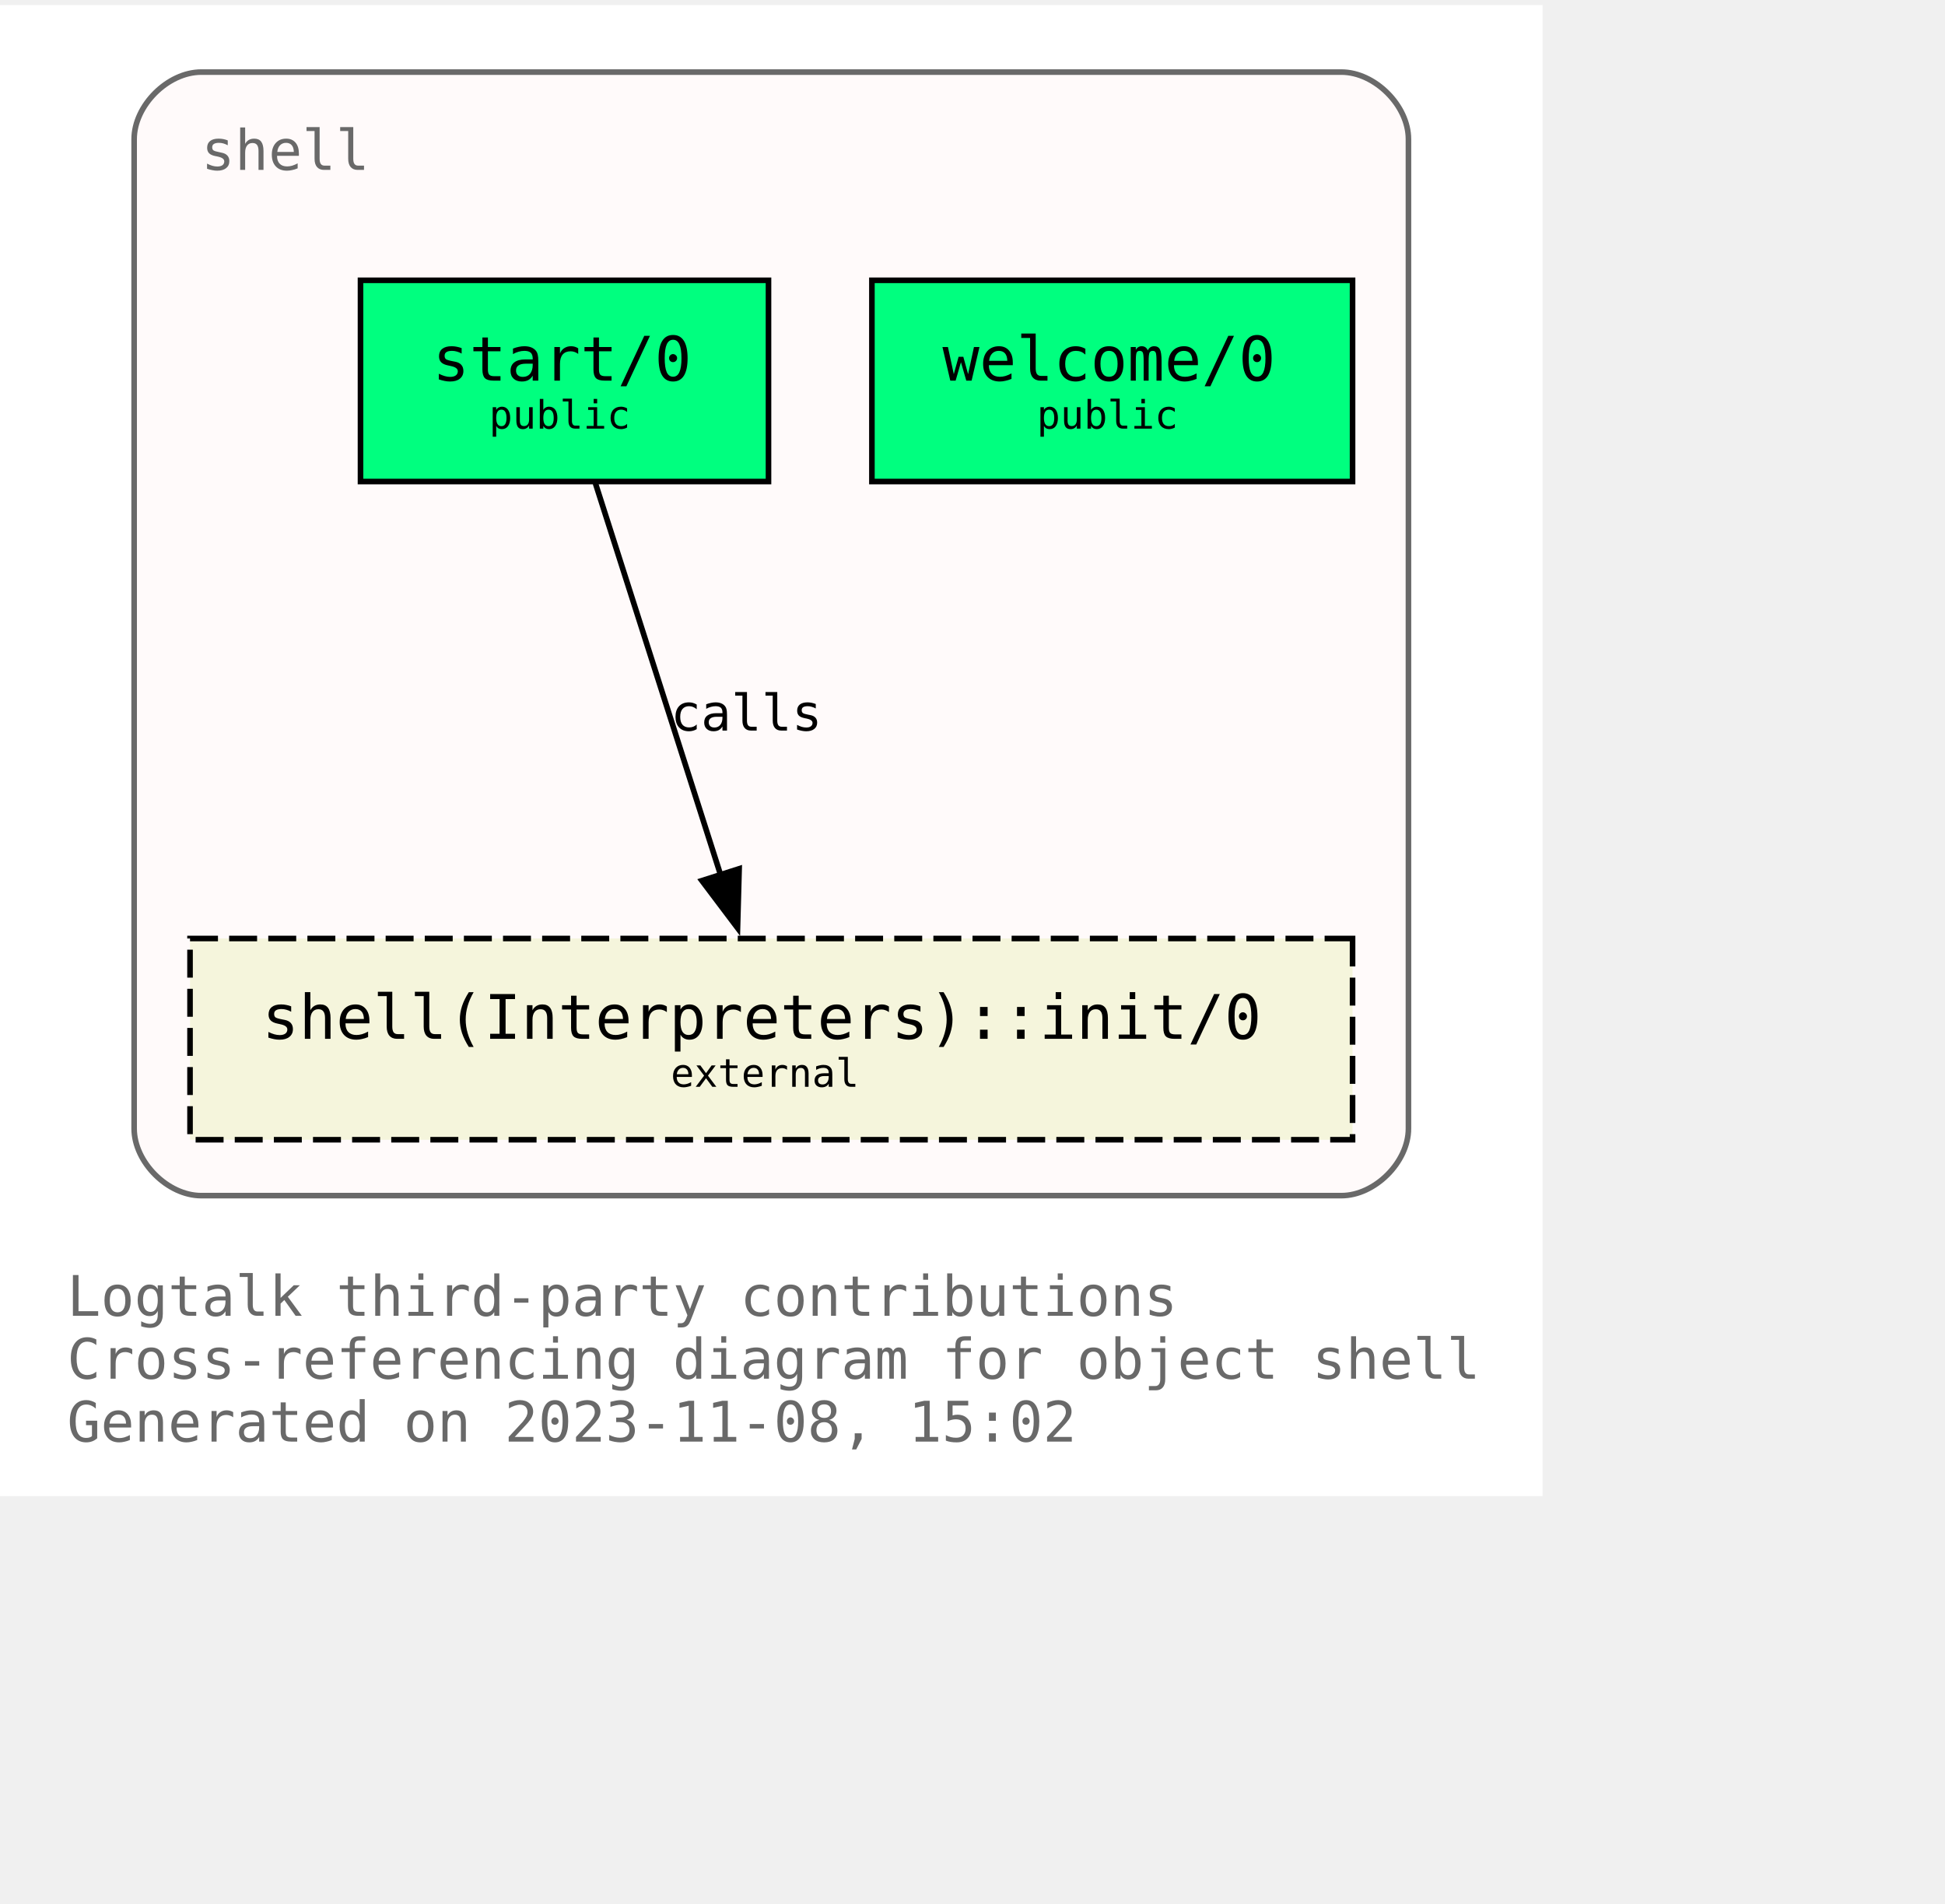
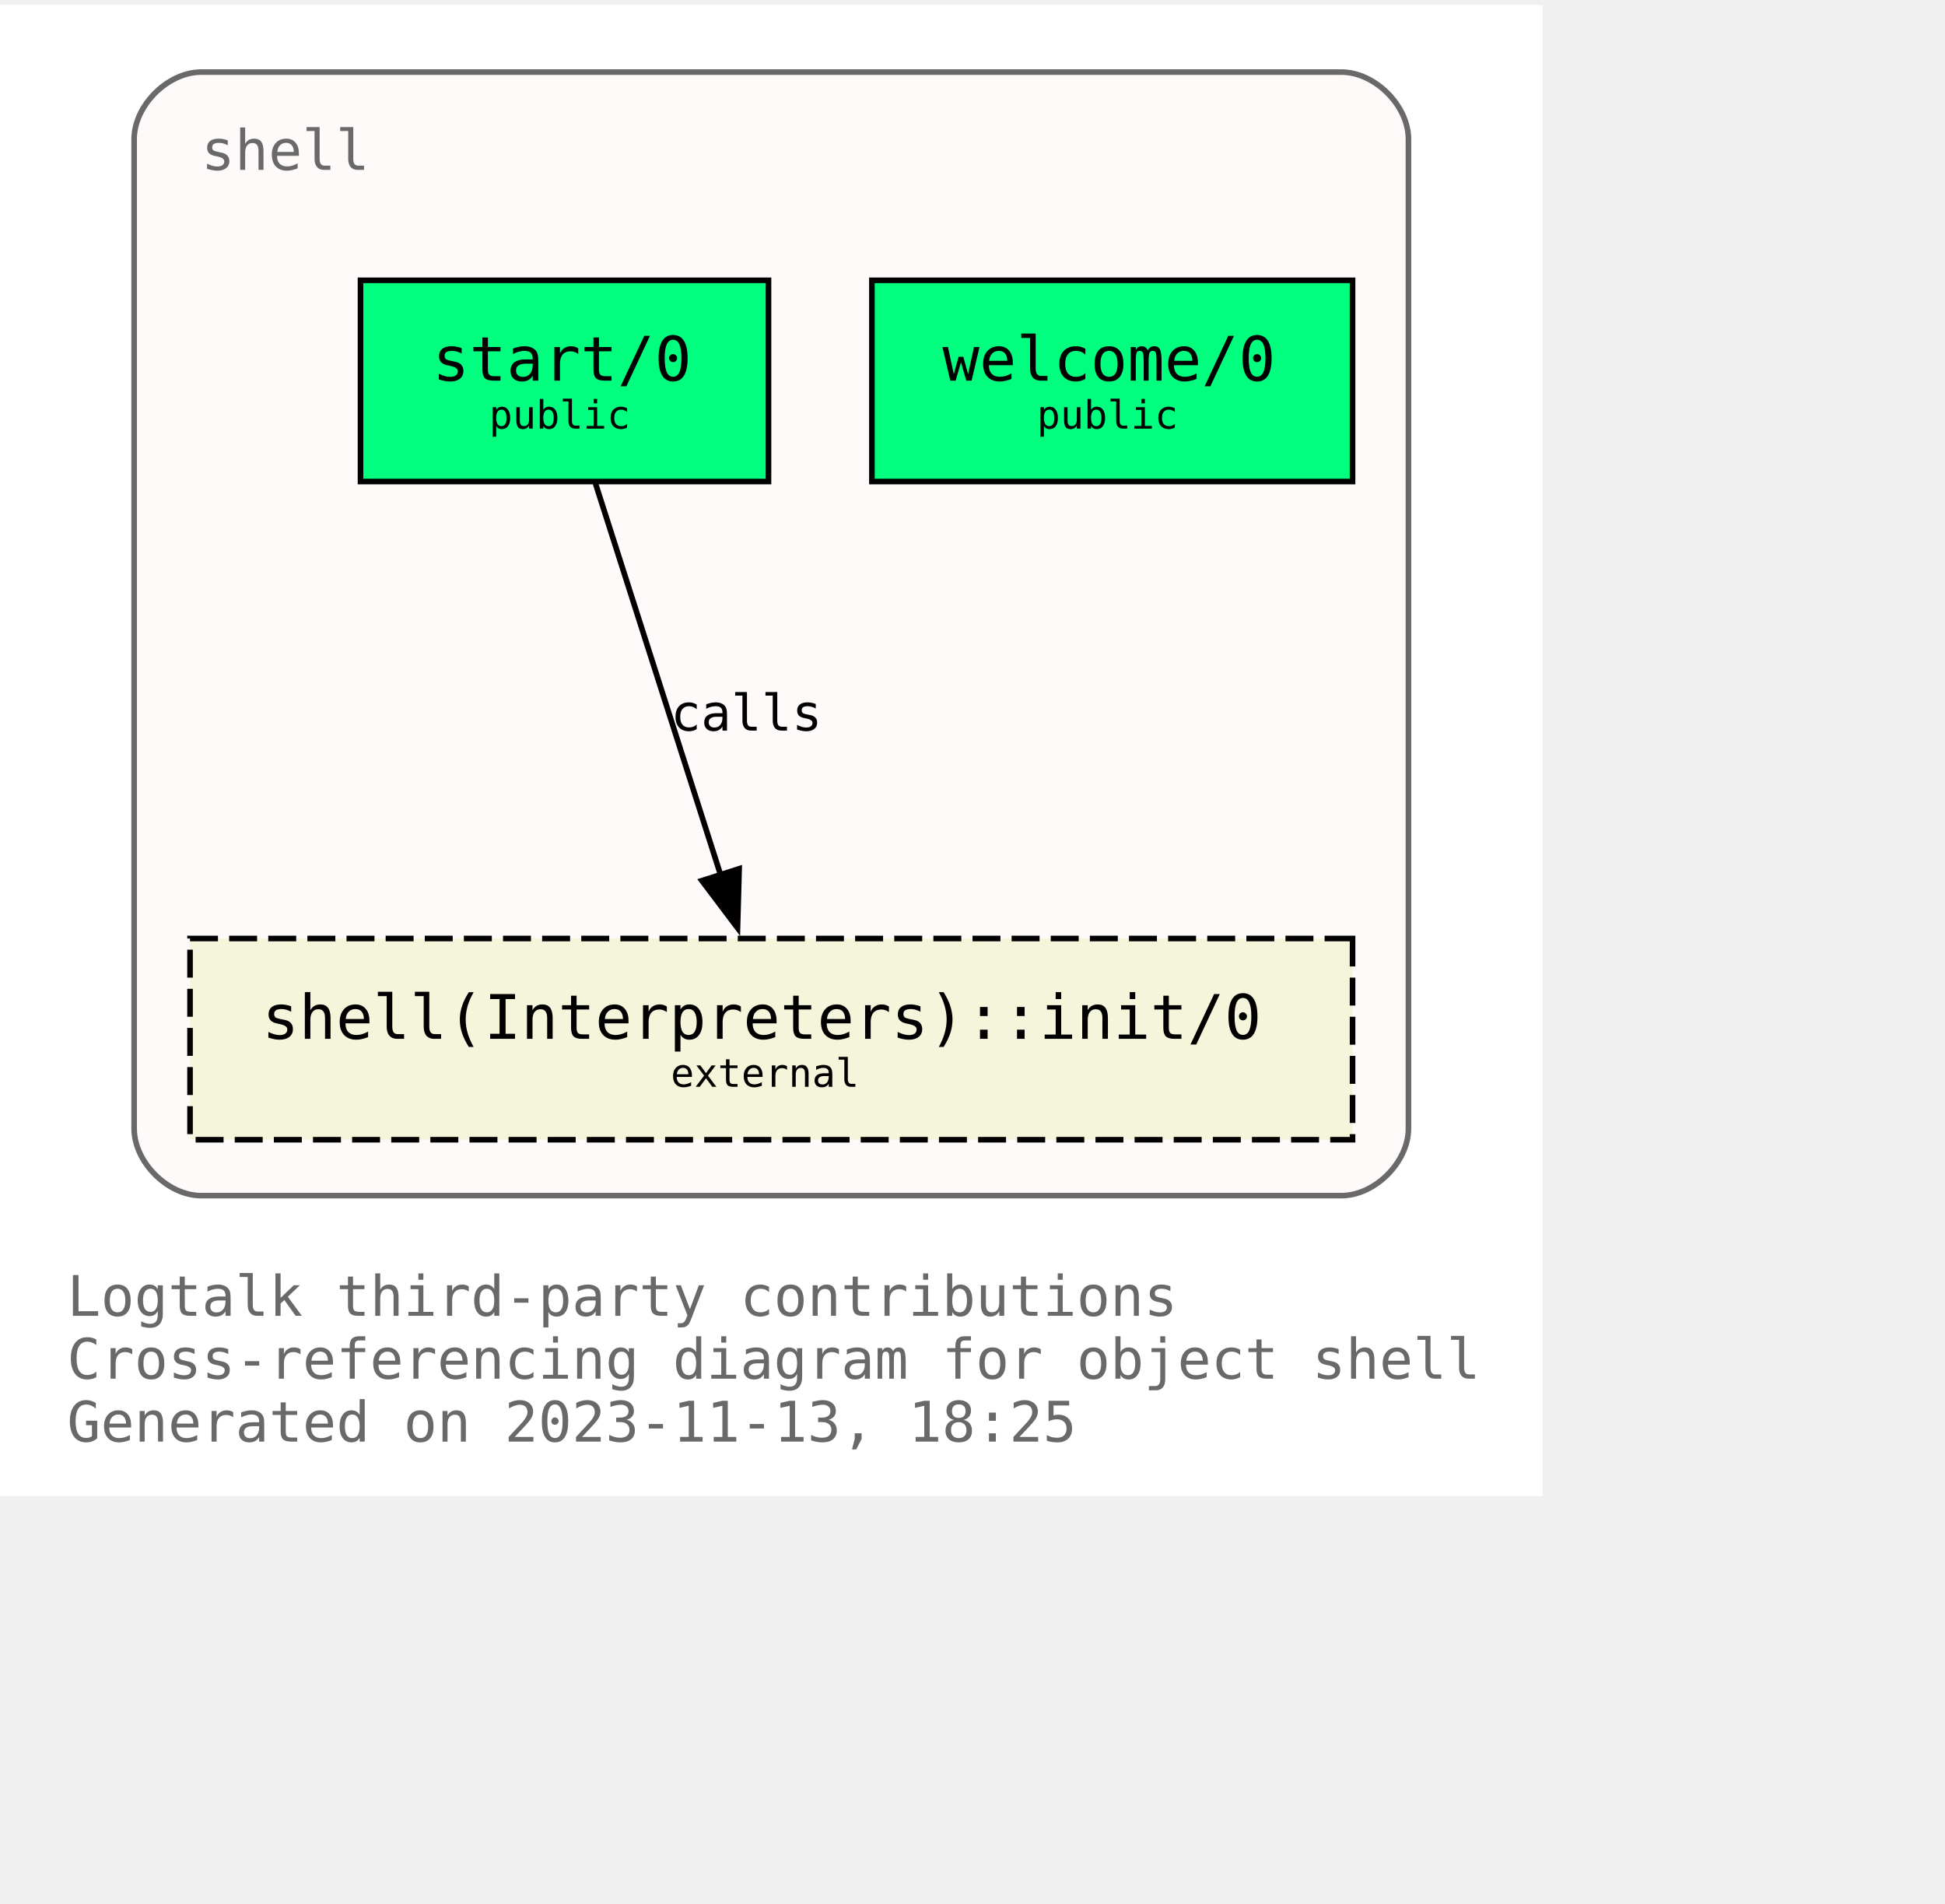
<svg xmlns="http://www.w3.org/2000/svg" xmlns:xlink="http://www.w3.org/1999/xlink" width="420pt" height="411pt" viewBox="72.00 72.00 348.00 338.75">
  <g id="graph0" class="graph" transform="scale(1 1) rotate(0) translate(76 334.75)">
    <polygon fill="white" stroke="none" points="-4,4 -4,-262.75 272,-262.75 272,4 -4,4" />
    <text text-anchor="start" x="8" y="-28.25" font-family="Monospace" font-size="10.00" fill="dimgray">Logtalk third-party contributions</text>
    <text text-anchor="start" x="8" y="-17" font-family="Monospace" font-size="10.00" fill="dimgray">Cross-referencing diagram for object shell</text>
-     <text text-anchor="start" x="8" y="-5.75" font-family="Monospace" font-size="10.00" fill="dimgray">Generated on 2023-11-08, 15:02</text>
+     <text text-anchor="start" x="8" y="-5.75" font-family="Monospace" font-size="10.00" fill="dimgray">Generated on 2023-11-13, 18:25</text>
    <g id="clust1" class="cluster">
      <g id="a_clust1">
        <a xlink:title="shell">
          <path fill="snow" stroke="dimgray" d="M32,-49.75C32,-49.75 236,-49.75 236,-49.75 242,-49.75 248,-55.75 248,-61.75 248,-61.75 248,-238.75 248,-238.75 248,-244.75 242,-250.75 236,-250.75 236,-250.75 32,-250.75 32,-250.75 26,-250.75 20,-244.75 20,-238.75 20,-238.75 20,-61.75 20,-61.75 20,-55.75 26,-49.75 32,-49.75" />
          <g id="a_clust1_0">
-             <a xlink:href="https://github.com/LogtalkDotOrg/logtalk3/tree/301e5bea27046e10992dbb7d74be70f4a026dcf5/contributions/verdi_neruda/shell.lgt" xlink:title="https://github.com/LogtalkDotOrg/logtalk3/tree/301e5bea27046e10992dbb7d74be70f4a026dcf5/contributions/verdi_neruda/shell.lgt">
+             <a xlink:href="https://github.com/LogtalkDotOrg/logtalk3/tree/b73901445b1660216ccc14bfe30cb3bf6759a131/contributions/verdi_neruda/shell.lgt" xlink:title="https://github.com/LogtalkDotOrg/logtalk3/tree/b73901445b1660216ccc14bfe30cb3bf6759a131/contributions/verdi_neruda/shell.lgt">
              <text text-anchor="start" x="32" y="-233.25" font-family="Monospace" font-size="10.00" fill="dimgray">shell</text>
            </a>
          </g>
        </a>
      </g>
    </g>
    <g id="node1" class="node">
      <g id="a_node1">
-         <a xlink:href="https://github.com/LogtalkDotOrg/logtalk3/tree/301e5bea27046e10992dbb7d74be70f4a026dcf5/contributions/verdi_neruda/shell.lgt#L343" xlink:title="https://github.com/LogtalkDotOrg/logtalk3/tree/301e5bea27046e10992dbb7d74be70f4a026dcf5/contributions/verdi_neruda/shell.lgt#L343">
+         <a xlink:href="https://github.com/LogtalkDotOrg/logtalk3/tree/b73901445b1660216ccc14bfe30cb3bf6759a131/contributions/verdi_neruda/shell.lgt#L343" xlink:title="https://github.com/LogtalkDotOrg/logtalk3/tree/b73901445b1660216ccc14bfe30cb3bf6759a131/contributions/verdi_neruda/shell.lgt#L343">
          <polygon fill="springgreen" stroke="black" points="238,-213.5 152,-213.5 152,-177.5 238,-177.5 238,-213.5" />
          <text text-anchor="start" x="159.88" y="-196.32" font-family="Monospace" font-size="9.00"> </text>
          <text text-anchor="start" x="164.62" y="-195.55" font-family="Monospace" font-size="11.00">welcome/0</text>
          <text text-anchor="start" x="224.88" y="-196.32" font-family="Monospace" font-size="9.00"> </text>
          <text text-anchor="start" x="159.88" y="-185.45" font-family="Monospace" font-size="9.00"> </text>
          <text text-anchor="start" x="181.5" y="-186.97" font-family="Monospace" font-size="7.00">public</text>
          <text text-anchor="start" x="224.88" y="-185.45" font-family="Monospace" font-size="9.00"> </text>
        </a>
      </g>
    </g>
    <g id="node2" class="node">
      <g id="a_node2">
-         <a xlink:href="https://github.com/LogtalkDotOrg/logtalk3/tree/301e5bea27046e10992dbb7d74be70f4a026dcf5/contributions/verdi_neruda/shell.lgt#L355" xlink:title="https://github.com/LogtalkDotOrg/logtalk3/tree/301e5bea27046e10992dbb7d74be70f4a026dcf5/contributions/verdi_neruda/shell.lgt#L355">
+         <a xlink:href="https://github.com/LogtalkDotOrg/logtalk3/tree/b73901445b1660216ccc14bfe30cb3bf6759a131/contributions/verdi_neruda/shell.lgt#L355" xlink:title="https://github.com/LogtalkDotOrg/logtalk3/tree/b73901445b1660216ccc14bfe30cb3bf6759a131/contributions/verdi_neruda/shell.lgt#L355">
          <polygon fill="springgreen" stroke="black" points="133.5,-213.5 60.5,-213.5 60.5,-177.5 133.5,-177.5 133.5,-213.5" />
          <text text-anchor="start" x="68.38" y="-196.32" font-family="Monospace" font-size="9.00"> </text>
          <text text-anchor="start" x="73.38" y="-195.55" font-family="Monospace" font-size="11.00">start/0</text>
          <text text-anchor="start" x="120.38" y="-196.32" font-family="Monospace" font-size="9.00"> </text>
          <text text-anchor="start" x="68.38" y="-185.45" font-family="Monospace" font-size="9.00"> </text>
          <text text-anchor="start" x="83.5" y="-186.97" font-family="Monospace" font-size="7.00">public</text>
          <text text-anchor="start" x="120.38" y="-185.45" font-family="Monospace" font-size="9.00"> </text>
        </a>
      </g>
    </g>
    <g id="node3" class="node">
      <g id="a_node3">
        <a xlink:href="https://logtalk.org/library/shell_1.html#init/0" xlink:title="https://logtalk.org/library/shell_1.html#init/0">
          <polygon fill="beige" stroke="black" stroke-dasharray="5,2" points="238,-95.75 30,-95.75 30,-59.75 238,-59.75 238,-95.75" />
          <text text-anchor="start" x="37.88" y="-78.58" font-family="Monospace" font-size="9.00"> </text>
          <text text-anchor="start" x="42.88" y="-77.8" font-family="Monospace" font-size="11.00">shell(Interpreters)::init/0</text>
          <text text-anchor="start" x="224.88" y="-78.58" font-family="Monospace" font-size="9.00"> </text>
          <text text-anchor="start" x="37.88" y="-67.7" font-family="Monospace" font-size="9.00"> </text>
          <text text-anchor="start" x="116" y="-69.22" font-family="Monospace" font-size="7.00">external</text>
          <text text-anchor="start" x="224.88" y="-67.7" font-family="Monospace" font-size="9.00"> </text>
        </a>
      </g>
    </g>
    <g id="edge1" class="edge">
      <g id="a_edge1">
-         <a xlink:href="https://github.com/LogtalkDotOrg/logtalk3/tree/301e5bea27046e10992dbb7d74be70f4a026dcf5/contributions/verdi_neruda/shell.lgt#L357" xlink:title="calls">
+         <a xlink:href="https://github.com/LogtalkDotOrg/logtalk3/tree/b73901445b1660216ccc14bfe30cb3bf6759a131/contributions/verdi_neruda/shell.lgt#L357" xlink:title="calls">
          <path fill="none" stroke="black" d="M102.54,-177.17C108.45,-158.67 117.91,-129.07 124.92,-107.16" />
          <polygon fill="black" stroke="black" points="128.25,-108.23 127.96,-97.64 121.58,-106.1 128.25,-108.23" />
        </a>
      </g>
      <g id="a_edge1-label">
-         <a xlink:href="https://github.com/LogtalkDotOrg/logtalk3/tree/301e5bea27046e10992dbb7d74be70f4a026dcf5/contributions/verdi_neruda/shell.lgt#L357" xlink:title="https://github.com/LogtalkDotOrg/logtalk3/tree/301e5bea27046e10992dbb7d74be70f4a026dcf5/contributions/verdi_neruda/shell.lgt#L357">
+         <a xlink:href="https://github.com/LogtalkDotOrg/logtalk3/tree/b73901445b1660216ccc14bfe30cb3bf6759a131/contributions/verdi_neruda/shell.lgt#L357" xlink:title="https://github.com/LogtalkDotOrg/logtalk3/tree/b73901445b1660216ccc14bfe30cb3bf6759a131/contributions/verdi_neruda/shell.lgt#L357">
          <text text-anchor="start" x="116" y="-132.95" font-family="Monospace" font-size="9.00">calls</text>
        </a>
      </g>
    </g>
  </g>
</svg>
